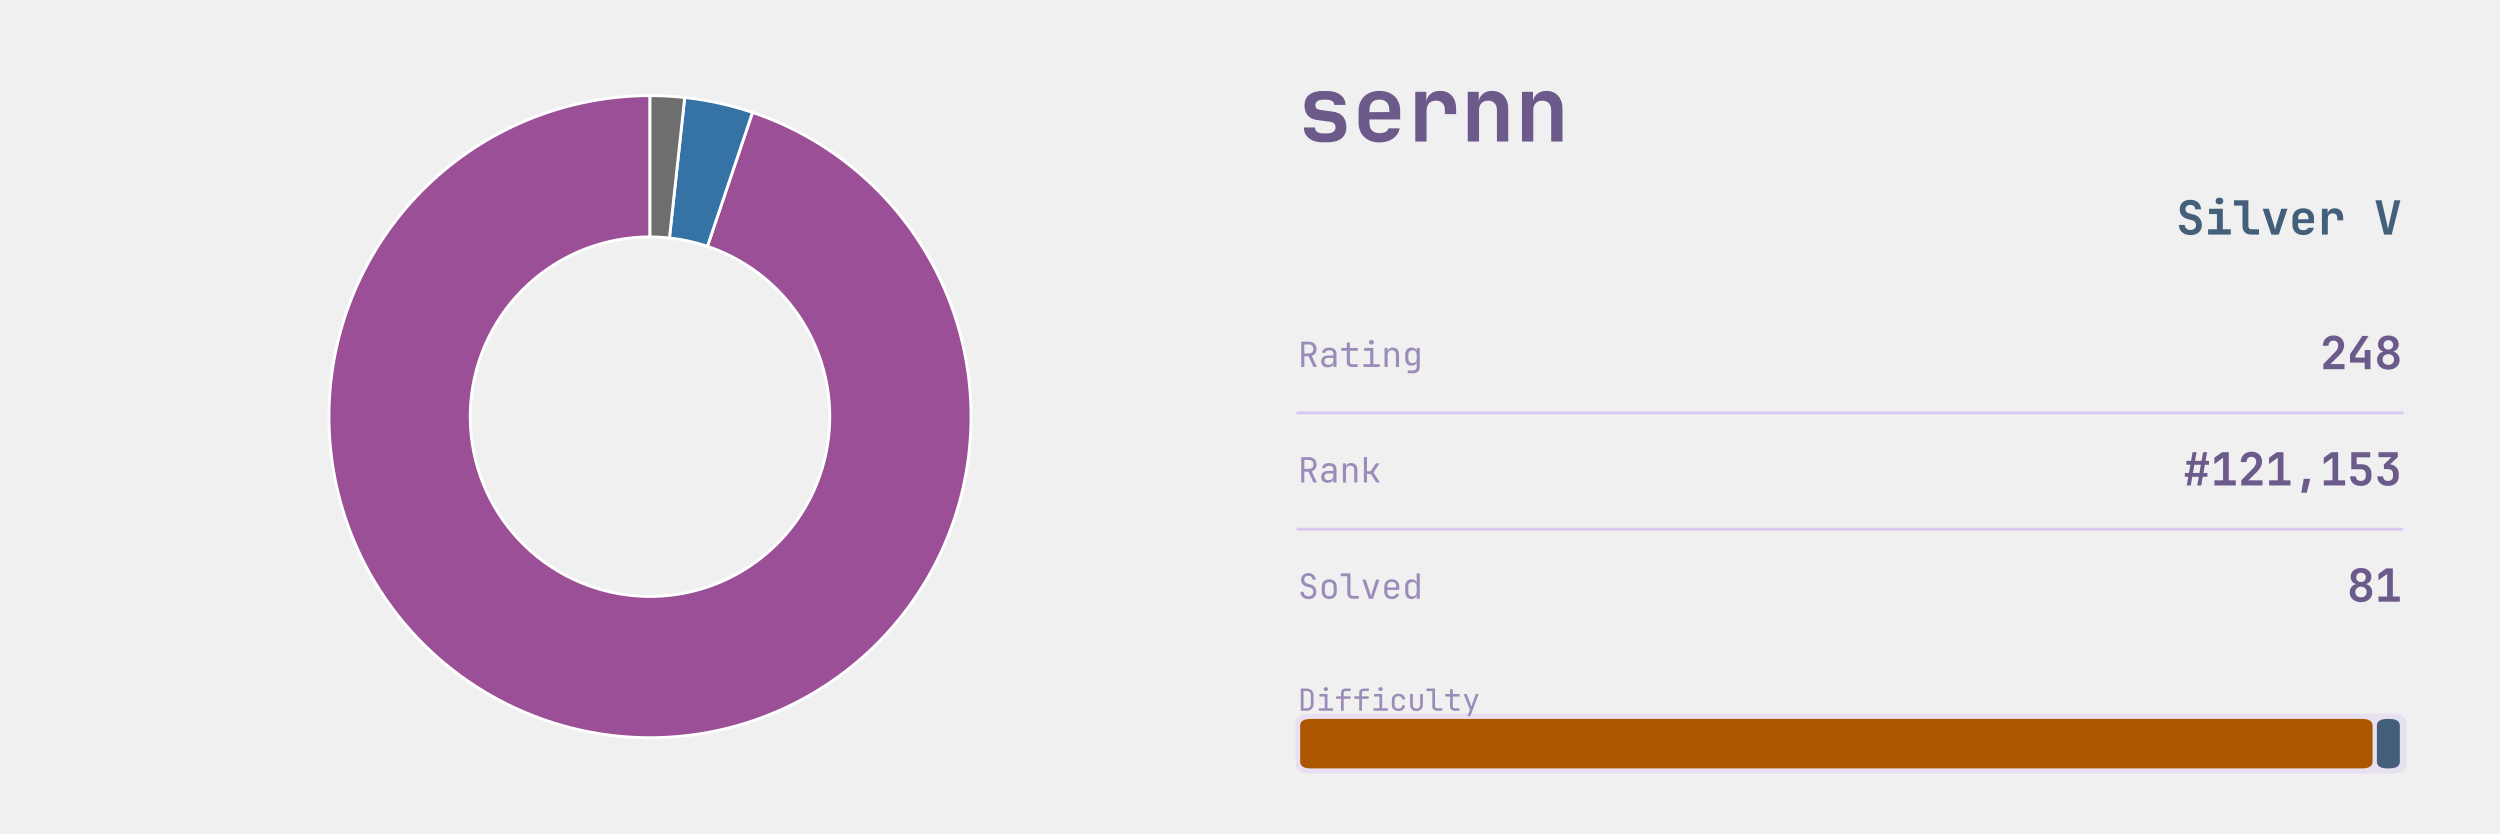
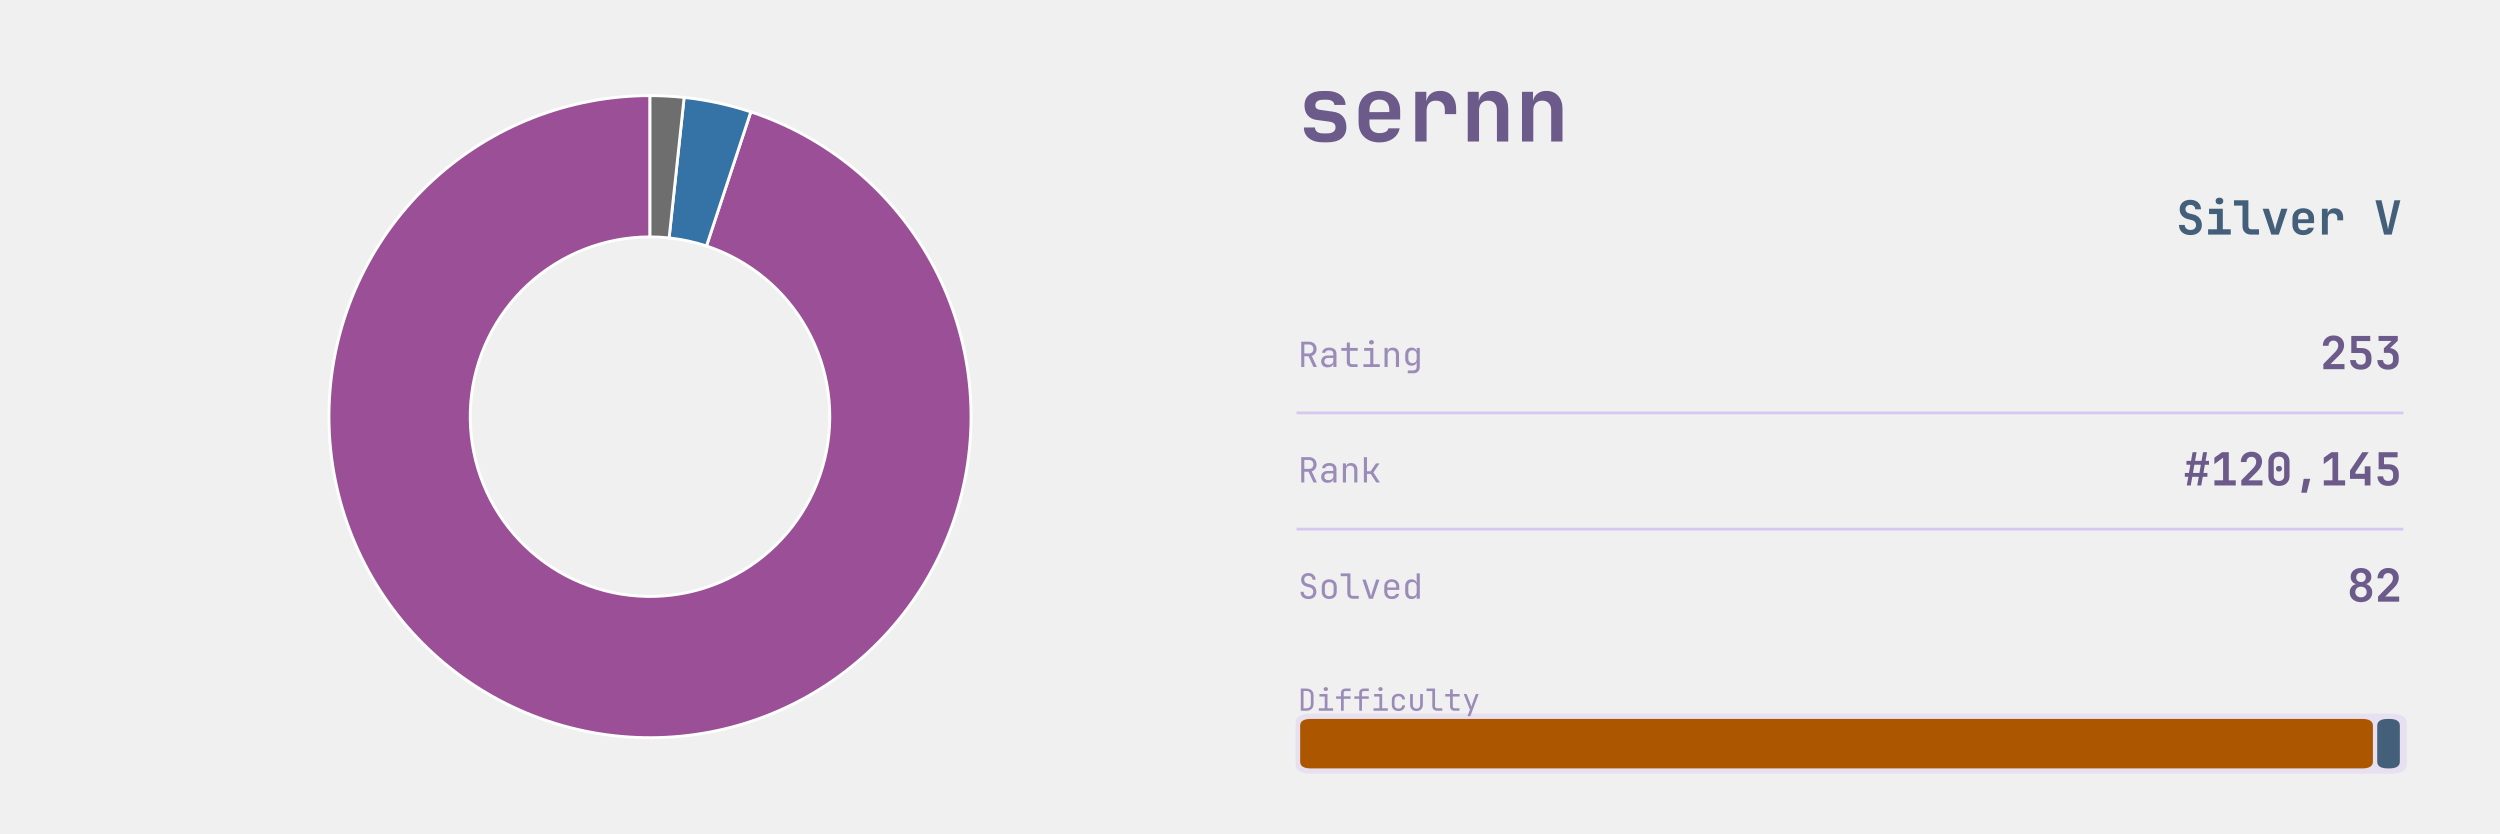
<svg xmlns="http://www.w3.org/2000/svg" xmlns:xlink="http://www.w3.org/1999/xlink" width="691.2pt" height="230.4pt" viewBox="0 0 691.2 230.4" version="1.1">
  <defs>
    <style type="text/css">*{stroke-linejoin: round; stroke-linecap: butt}</style>
  </defs>
  <g id="figure_1">
    <g id="patch_1">
      <path d="M 0 230.4  L 691.2 230.4  L 691.2 0  L 0 0  L 0 230.4  z " style="fill: none" />
    </g>
    <g id="axes_1">
      <g id="patch_2">
-         <path d="M 179.712 26.439  C 168.662 26.439 157.71 28.503 147.417 32.523  C 137.125 36.543 127.674 42.45 119.55 49.94  C 111.425 57.429 104.771 66.37 99.929 76.302  C 95.086 86.234 92.141 96.983 91.244 107.996  C 90.347 119.009 91.515 130.094 94.687 140.678  C 97.858 151.263 102.979 161.162 109.784 169.868  C 116.589 178.573 124.961 185.931 134.467 191.563  C 143.973 197.196 154.448 201.004 165.352 202.791  C 176.256 204.579 187.399 204.315 198.206 202.013  C 209.013 199.71 219.295 195.41 228.524 189.334  C 237.753 183.258 245.766 175.511 252.151 166.493  C 258.537 157.475 263.182 147.344 265.849 136.621  C 268.516 125.898 269.157 114.771 267.739 103.813  C 266.322 92.855 262.87 82.257 257.563 72.566  C 252.256 62.874 245.185 54.259 236.715 47.162  C 228.245 40.066 218.525 34.614 208.053 31.086  L 195.583 68.096  C 201.447 70.072 206.891 73.125 211.634 77.099  C 216.377 81.073 220.336 85.898 223.309 91.325  C 226.281 96.752 228.213 102.687 229.007 108.823  C 229.801 114.96 229.442 121.191 227.949 127.196  C 226.455 133.201 223.854 138.874 220.278 143.924  C 216.702 148.974 212.215 153.312 207.047 156.715  C 201.879 160.118 196.12 162.526 190.068 163.815  C 184.016 165.104 177.777 165.252 171.67 164.251  C 165.564 163.25 159.698 161.118 154.375 157.963  C 149.051 154.809 144.363 150.689 140.552 145.814  C 136.741 140.939 133.874 135.395 132.098 129.468  C 130.322 123.54 129.668 117.333 130.17 111.166  C 130.672 104.999 132.322 98.979 135.033 93.417  C 137.745 87.855 141.472 82.848 146.021 78.654  C 150.57 74.46 155.863 71.152 161.627 68.901  C 167.391 66.649 173.524 65.494 179.712 65.494  z " style="fill: #9b4f96; stroke: #ffffff; stroke-width: 0.8; stroke-linejoin: miter" />
+         <path d="M 179.712 26.439  C 168.652 26.439 157.689 28.506 147.389 32.534  C 137.089 36.562 127.631 42.479 119.505 49.981  C 111.378 57.483 104.725 66.438 99.888 76.384  C 95.052 86.331 92.117 97.094 91.234 108.118  C 90.352 119.143 91.538 130.236 94.731 140.824  C 97.923 151.413 103.067 161.313 109.897 170.012  C 116.727 178.711 125.123 186.057 134.651 191.672  C 144.18 197.287 154.674 201.071 165.593 202.831  C 176.512 204.59 187.665 204.293 198.474 201.955  C 209.284 199.617 219.563 195.279 228.779 189.166  C 237.995 183.052 245.988 175.269 252.345 166.219  C 258.702 157.168 263.312 147.009 265.937 136.265  C 268.562 125.522 269.155 114.381 267.687 103.419  C 266.219 92.457 262.716 81.866 257.357 72.191  C 251.998 62.516 244.877 53.928 236.363 46.869  C 227.849 39.81 218.09 34.404 207.59 30.931  L 195.324 68.009  C 201.204 69.955 206.669 72.982 211.437 76.935  C 216.205 80.888 220.192 85.697 223.193 91.115  C 226.194 96.533 228.156 102.464 228.978 108.603  C 229.8 114.741 229.468 120.98 227.998 126.997  C 226.528 133.013 223.946 138.702 220.387 143.77  C 216.827 148.839 212.351 153.197 207.189 156.621  C 202.028 160.044 196.272 162.474 190.219 163.783  C 184.165 165.092 177.92 165.258 171.806 164.273  C 165.691 163.288 159.814 161.169 154.478 158.024  C 149.142 154.88 144.44 150.766 140.616 145.895  C 136.791 141.023 133.91 135.479 132.122 129.55  C 130.334 123.62 129.67 117.408 130.164 111.234  C 130.659 105.06 132.302 99.033 135.011 93.463  C 137.719 87.893 141.445 82.878 145.996 78.677  C 150.547 74.476 155.843 71.162 161.611 68.907  C 167.379 66.652 173.519 65.494 179.712 65.494  z " style="fill: #9b4f96; stroke: #ffffff; stroke-width: 0.8; stroke-linejoin: miter" />
      </g>
      <g id="patch_3">
-         <path d="M 208.053 31.086  C 205.015 30.062 201.924 29.204 198.793 28.515  C 195.662 27.825 192.496 27.306 189.309 26.96  L 185.086 65.785  C 186.871 65.98 188.644 66.27 190.397 66.656  C 192.151 67.042 193.882 67.523 195.583 68.096  z " style="fill: #3572a5; stroke: #ffffff; stroke-width: 0.8; stroke-linejoin: miter" />
+         <path d="M 207.59 30.931  C 204.598 29.941 201.555 29.111 198.474 28.445  C 195.394 27.779 192.28 27.277 189.147 26.942  L 184.995 65.776  C 186.75 65.963 188.494 66.244 190.219 66.617  C 191.944 66.99 193.648 67.455 195.324 68.009  z " style="fill: #3572a5; stroke: #ffffff; stroke-width: 0.8; stroke-linejoin: miter" />
      </g>
      <g id="patch_4">
-         <path d="M 189.309 26.96  C 187.716 26.786 186.118 26.656 184.517 26.57  C 182.917 26.483 181.315 26.439 179.712 26.439  L 179.712 65.494  C 180.61 65.494 181.507 65.518 182.403 65.567  C 183.299 65.616 184.194 65.688 185.086 65.785  z " style="fill: #6e6e6e; stroke: #ffffff; stroke-width: 0.8; stroke-linejoin: miter" />
+         <path d="M 189.147 26.942  C 187.58 26.775 186.009 26.649 184.436 26.565  C 182.863 26.481 181.288 26.439 179.712 26.439  L 179.712 65.494  C 180.594 65.494 181.476 65.518 182.357 65.564  C 183.239 65.611 184.118 65.682 184.995 65.776  z " style="fill: #6e6e6e; stroke: #ffffff; stroke-width: 0.8; stroke-linejoin: miter" />
      </g>
    </g>
    <g id="axes_2">
      <g id="patch_5">
-         <path d="M 362.521 213.903  L 661.119 213.903  Q 665.432 213.903 665.432 211.208  L 665.432 200.01  Q 665.432 197.315 661.119 197.315  L 362.521 197.315  Q 358.207 197.315 358.207 200.01  L 358.207 211.208  Q 358.207 213.903 362.521 213.903  z " clip-path="url(#pcb44cc1b6d)" style="fill: #d8c8ef; opacity: 0.4" />
+         <path d="M 362.521 213.903  L 661.119 213.903  Q 665.432 213.903 665.432 211.208  L 665.432 200.01  Q 665.432 197.315 661.119 197.315  L 362.521 197.315  Q 358.207 197.315 358.207 200.01  L 358.207 211.208  Q 358.207 213.903 362.521 213.903  z " clip-path="url(#p3ca43cfc0f)" style="fill: #d8c8ef; opacity: 0.4" />
      </g>
      <g id="line2d_1">
-         <path d="M 358.871 114.163  L 664.105 114.163  " clip-path="url(#pcb44cc1b6d)" style="fill: none; stroke: #d8c8ef; stroke-width: 0.8; stroke-linecap: square" />
+         <path d="M 358.871 114.163  L 664.105 114.163  " clip-path="url(#p3ca43cfc0f)" style="fill: none; stroke: #d8c8ef; stroke-width: 0.8; stroke-linecap: square" />
      </g>
      <g id="line2d_2">
-         <path d="M 358.871 146.304  L 664.105 146.304  " clip-path="url(#pcb44cc1b6d)" style="fill: none; stroke: #d8c8ef; stroke-width: 0.8; stroke-linecap: square" />
+         <path d="M 358.871 146.304  L 664.105 146.304  " clip-path="url(#p3ca43cfc0f)" style="fill: none; stroke: #d8c8ef; stroke-width: 0.8; stroke-linecap: square" />
      </g>
      <g id="patch_6">
-         <path d="M 362.454 212.452  L 652.985 212.452  Q 655.971 212.452 655.971 210.586  L 655.971 200.632  Q 655.971 198.766 652.985 198.766  L 362.454 198.766  Q 359.468 198.766 359.468 200.632  L 359.468 210.586  Q 359.468 212.452 362.454 212.452  z " clip-path="url(#pcb44cc1b6d)" style="fill: #ad5600" />
+         <path d="M 362.454 212.452  L 653.077 212.452  Q 656.063 212.452 656.063 210.586  L 656.063 200.632  Q 656.063 198.766 653.077 198.766  L 362.454 198.766  Q 359.468 198.766 359.468 200.632  L 359.468 210.586  Q 359.468 212.452 362.454 212.452  z " clip-path="url(#p3ca43cfc0f)" style="fill: #ad5600" />
      </g>
      <g id="patch_7">
-         <path d="M 660.152 212.452  L 660.522 212.452  Q 663.508 212.452 663.508 210.586  L 663.508 200.632  Q 663.508 198.766 660.522 198.766  L 660.152 198.766  Q 657.166 198.766 657.166 200.632  L 657.166 210.586  Q 657.166 212.452 660.152 212.452  z " clip-path="url(#pcb44cc1b6d)" style="fill: #435f7a" />
+         <path d="M 660.243 212.452  L 660.522 212.452  Q 663.508 212.452 663.508 210.586  L 663.508 200.632  Q 663.508 198.766 660.522 198.766  L 660.243 198.766  Q 657.257 198.766 657.257 200.632  L 657.257 210.586  Q 657.257 212.452 660.243 212.452  z " clip-path="url(#p3ca43cfc0f)" style="fill: #435f7a" />
      </g>
      <g id="text_1">
        <g style="fill: #6b5a8a" transform="translate(358.871 39.131) scale(0.25 -0.25)">
          <defs>
            <path id="JetBrainsMono-Bold-73" d="M 1773 -58  Q 1146 -58 781 227  Q 416 512 416 998  L 1203 998  Q 1203 794 1353 685  Q 1504 576 1773 576  L 2054 576  Q 2342 576 2499 685  Q 2656 794 2656 998  Q 2656 1190 2547 1283  Q 2438 1376 2214 1408  L 1338 1523  Q 915 1581 688 1849  Q 461 2118 461 2547  Q 461 3046 793 3312  Q 1126 3578 1754 3578  L 2048 3578  Q 2637 3578 2995 3309  Q 3354 3040 3366 2592  L 2573 2592  Q 2566 2758 2425 2857  Q 2285 2957 2048 2957  L 1754 2957  Q 1498 2957 1363 2851  Q 1229 2746 1229 2566  Q 1229 2406 1328 2329  Q 1427 2253 1619 2234  L 2445 2118  Q 2931 2061 3177 1776  Q 3424 1491 3424 1011  Q 3424 499 3075 220  Q 2726 -58 2054 -58  L 1773 -58  z " transform="scale(0.015625)" />
            <path id="JetBrainsMono-Bold-65" d="M 1926 -64  Q 1478 -64 1145 109  Q 813 282 630 598  Q 448 915 448 1344  L 448 2176  Q 448 2605 630 2921  Q 813 3238 1145 3411  Q 1478 3584 1926 3584  Q 2368 3584 2697 3411  Q 3027 3238 3209 2928  Q 3392 2618 3392 2202  L 3392 1562  L 1216 1562  L 1216 1318  Q 1216 960 1401 777  Q 1587 595 1926 595  Q 2176 595 2352 681  Q 2528 768 2560 934  L 3354 934  Q 3270 480 2880 208  Q 2490 -64 1926 -64  z M 1216 2202  L 1216 2080  L 2624 2086  L 2624 2208  Q 2624 2573 2445 2771  Q 2266 2970 1926 2970  Q 1574 2970 1395 2768  Q 1216 2566 1216 2202  z " transform="scale(0.015625)" />
            <path id="JetBrainsMono-Bold-72" d="M 621 0  L 621 3520  L 1402 3520  L 1402 2835  Q 1466 3181 1718 3382  Q 1971 3584 2374 3584  Q 2912 3584 3213 3238  Q 3514 2893 3514 2272  L 3514 1939  L 2714 1939  L 2714 2234  Q 2714 2554 2547 2723  Q 2381 2893 2074 2893  Q 1754 2893 1587 2701  Q 1421 2509 1421 2157  L 1421 0  L 621 0  z " transform="scale(0.015625)" />
            <path id="JetBrainsMono-Bold-6e" d="M 493 0  L 493 3520  L 1274 3520  L 1274 2861  Q 1338 3194 1587 3389  Q 1837 3584 2221 3584  Q 2739 3584 3049 3238  Q 3360 2893 3360 2310  L 3360 0  L 2560 0  L 2560 2214  Q 2560 2541 2390 2717  Q 2221 2893 1933 2893  Q 1632 2893 1462 2713  Q 1293 2534 1293 2202  L 1293 0  L 493 0  z " transform="scale(0.015625)" />
          </defs>
          <use xlink:href="#JetBrainsMono-Bold-73" />
          <use xlink:href="#JetBrainsMono-Bold-65" transform="translate(59.99999 0)" />
          <use xlink:href="#JetBrainsMono-Bold-72" transform="translate(120 0)" />
          <use xlink:href="#JetBrainsMono-Bold-6e" transform="translate(180 0)" />
          <use xlink:href="#JetBrainsMono-Bold-6e" transform="translate(239.9999 0)" />
        </g>
      </g>
      <g id="text_2">
        <g style="fill: #435f7a" transform="translate(601.705 64.8614) scale(0.13 -0.13)">
          <defs>
            <path id="JetBrainsMono-Bold-53" d="M 1939 -64  Q 1466 -64 1110 102  Q 755 269 560 579  Q 365 890 365 1318  L 1152 1318  Q 1152 1005 1366 819  Q 1581 634 1939 634  Q 2285 634 2486 816  Q 2688 998 2688 1306  Q 2688 1536 2557 1712  Q 2426 1888 2182 1952  L 1555 2112  Q 1050 2240 755 2592  Q 461 2944 461 3430  Q 461 4026 851 4381  Q 1242 4736 1894 4736  Q 2336 4736 2665 4576  Q 2995 4416 3174 4125  Q 3354 3834 3354 3443  L 2573 3443  Q 2573 3712 2387 3878  Q 2202 4045 1894 4045  Q 1594 4045 1418 3881  Q 1242 3718 1242 3456  Q 1242 3238 1366 3097  Q 1491 2957 1715 2893  L 2362 2733  Q 2880 2605 3177 2221  Q 3475 1837 3475 1306  Q 3475 890 3286 582  Q 3098 275 2752 105  Q 2406 -64 1939 -64  z " transform="scale(0.015625)" />
            <path id="JetBrainsMono-Bold-69" d="M 486 0  L 486 723  L 1690 723  L 1690 2797  L 614 2797  L 614 3520  L 2490 3520  L 2490 723  L 3571 723  L 3571 0  L 486 0  z M 2032 4109  Q 1789 4109 1648 4233  Q 1507 4358 1507 4570  Q 1507 4781 1648 4905  Q 1789 5030 2032 5030  Q 2275 5030 2416 4905  Q 2557 4781 2557 4570  Q 2557 4358 2416 4233  Q 2275 4109 2032 4109  z " transform="scale(0.015625)" />
            <path id="JetBrainsMono-Bold-6c" d="M 2490 0  Q 1965 0 1648 313  Q 1331 627 1331 1139  L 1331 3949  L 173 3949  L 173 4672  L 2131 4672  L 2131 1158  Q 2131 960 2243 841  Q 2355 723 2547 723  L 3578 723  L 3578 0  L 2490 0  z " transform="scale(0.015625)" />
            <path id="JetBrainsMono-Bold-76" d="M 1414 0  L 230 3520  L 1069 3520  L 1747 1382  Q 1811 1190 1859 995  Q 1907 800 1926 659  Q 1952 800 1993 995  Q 2035 1190 2093 1376  L 2765 3520  L 3610 3520  L 2432 0  L 1414 0  z " transform="scale(0.015625)" />
            <path id="JetBrainsMono-Bold-20" transform="scale(0.015625)" />
            <path id="JetBrainsMono-Bold-56" d="M 1402 0  L 224 4672  L 1050 4672  L 1760 1626  Q 1818 1402 1866 1142  Q 1914 883 1939 730  Q 1965 883 2013 1142  Q 2061 1402 2118 1632  L 2803 4672  L 3616 4672  L 2438 0  L 1402 0  z " transform="scale(0.015625)" />
          </defs>
          <use xlink:href="#JetBrainsMono-Bold-53" />
          <use xlink:href="#JetBrainsMono-Bold-69" transform="translate(59.99999 0)" />
          <use xlink:href="#JetBrainsMono-Bold-6c" transform="translate(120 0)" />
          <use xlink:href="#JetBrainsMono-Bold-76" transform="translate(180 0)" />
          <use xlink:href="#JetBrainsMono-Bold-65" transform="translate(239.9999 0)" />
          <use xlink:href="#JetBrainsMono-Bold-72" transform="translate(299.9999 0)" />
          <use xlink:href="#JetBrainsMono-Bold-20" transform="translate(359.9999 0)" />
          <use xlink:href="#JetBrainsMono-Bold-56" transform="translate(419.9999 0)" />
        </g>
      </g>
      <g id="text_3">
        <g style="fill: #9b8bb8" transform="translate(358.871 101.477) scale(0.096 -0.096)">
          <defs>
            <path id="JetBrainsMono-Regular-52" d="M 595 0  L 595 4672  L 2035 4672  Q 2451 4672 2764 4502  Q 3078 4333 3251 4032  Q 3424 3731 3424 3328  Q 3424 2854 3181 2515  Q 2938 2176 2534 2042  L 3488 0  L 2854 0  L 1939 1984  L 1165 1984  L 1165 0  L 595 0  z M 1165 2502  L 2035 2502  Q 2394 2502 2611 2729  Q 2829 2957 2829 3328  Q 2829 3706 2611 3930  Q 2394 4154 2035 4154  L 1165 4154  L 1165 2502  z " transform="scale(0.015625)" />
            <path id="JetBrainsMono-Regular-61" d="M 1613 -64  Q 1069 -64 749 240  Q 429 544 429 1037  Q 429 1363 576 1606  Q 723 1850 985 1987  Q 1248 2125 1587 2125  L 2675 2125  L 2675 2400  Q 2675 3085 1926 3085  Q 1594 3085 1389 2963  Q 1184 2842 1171 2624  L 595 2624  Q 627 3040 982 3312  Q 1338 3584 1926 3584  Q 2566 3584 2908 3277  Q 3251 2970 3251 2419  L 3251 0  L 2682 0  L 2682 640  L 2669 640  Q 2618 314 2342 125  Q 2067 -64 1613 -64  z M 1754 422  Q 2176 422 2425 627  Q 2675 832 2675 1184  L 2675 1677  L 1651 1677  Q 1370 1677 1194 1507  Q 1018 1338 1018 1056  Q 1018 762 1213 592  Q 1408 422 1754 422  z " transform="scale(0.015625)" />
            <path id="JetBrainsMono-Regular-74" d="M 2272 0  Q 1837 0 1574 253  Q 1312 506 1312 928  L 1312 2995  L 301 2995  L 301 3520  L 1312 3520  L 1312 4512  L 1888 4512  L 1888 3520  L 3328 3520  L 3328 2995  L 1888 2995  L 1888 928  Q 1888 749 1993 637  Q 2099 525 2272 525  L 3296 525  L 3296 0  L 2272 0  z " transform="scale(0.015625)" />
            <path id="JetBrainsMono-Regular-69" d="M 544 0  L 544 525  L 1792 525  L 1792 2995  L 672 2995  L 672 3520  L 2368 3520  L 2368 525  L 3552 525  L 3552 0  L 544 0  z M 2016 4154  Q 1805 4154 1683 4262  Q 1562 4371 1562 4557  Q 1562 4749 1683 4861  Q 1805 4973 2016 4973  Q 2227 4973 2348 4861  Q 2470 4749 2470 4557  Q 2470 4371 2348 4262  Q 2227 4154 2016 4154  z " transform="scale(0.015625)" />
            <path id="JetBrainsMono-Regular-6e" d="M 589 0  L 589 3520  L 1165 3520  L 1165 2848  L 1171 2848  Q 1216 3200 1459 3392  Q 1702 3584 2106 3584  Q 2637 3584 2950 3257  Q 3264 2931 3264 2368  L 3264 0  L 2688 0  L 2688 2266  Q 2688 2669 2486 2883  Q 2285 3098 1939 3098  Q 1581 3098 1373 2874  Q 1165 2650 1165 2240  L 1165 0  L 589 0  z " transform="scale(0.015625)" />
            <path id="JetBrainsMono-Regular-67" d="M 1030 -1152  L 1030 -627  L 2022 -627  Q 2323 -627 2496 -457  Q 2669 -288 2669 0  L 2669 320  L 2682 896  L 2662 896  Q 2611 582 2361 412  Q 2112 243 1734 243  Q 1190 243 876 588  Q 563 934 563 1536  L 563 2278  Q 563 2880 876 3232  Q 1190 3584 1734 3584  Q 2112 3584 2361 3405  Q 2611 3226 2662 2912  L 2675 2912  L 2675 3520  L 3245 3520  L 3245 0  Q 3245 -531 2915 -841  Q 2586 -1152 2016 -1152  L 1030 -1152  z M 1907 723  Q 2266 723 2470 947  Q 2675 1171 2675 1568  L 2675 2240  Q 2675 2637 2470 2861  Q 2266 3085 1907 3085  Q 1542 3085 1340 2873  Q 1139 2662 1139 2304  L 1139 1504  Q 1139 1146 1340 934  Q 1542 723 1907 723  z " transform="scale(0.015625)" />
          </defs>
          <use xlink:href="#JetBrainsMono-Regular-52" />
          <use xlink:href="#JetBrainsMono-Regular-61" transform="translate(59.99999 0)" />
          <use xlink:href="#JetBrainsMono-Regular-74" transform="translate(120 0)" />
          <use xlink:href="#JetBrainsMono-Regular-69" transform="translate(180 0)" />
          <use xlink:href="#JetBrainsMono-Regular-6e" transform="translate(239.9999 0)" />
          <use xlink:href="#JetBrainsMono-Regular-67" transform="translate(299.9999 0)" />
        </g>
      </g>
      <g id="text_4">
        <g style="fill: #6b5a8a" transform="translate(641.425 102.0762) scale(0.126 -0.126)">
          <defs>
            <path id="JetBrainsMono-Bold-32" d="M 474 0  L 474 723  L 2157 2445  Q 2566 2874 2566 3315  Q 2566 3629 2384 3824  Q 2202 4019 1894 4019  Q 1581 4019 1392 3817  Q 1203 3616 1203 3283  L 403 3283  Q 403 3718 595 4044  Q 787 4371 1126 4553  Q 1466 4736 1914 4736  Q 2355 4736 2688 4563  Q 3021 4390 3203 4080  Q 3386 3770 3386 3354  Q 3386 2995 3216 2636  Q 3046 2278 2656 1894  L 1478 723  L 3443 723  L 3443 0  L 474 0  z " transform="scale(0.015625)" />
-             <path id="JetBrainsMono-Bold-34" d="M 2445 0  L 2445 928  L 378 928  L 378 2086  L 2106 4672  L 2995 4672  L 1146 1875  L 1146 1632  L 2445 1632  L 2445 2688  L 3251 2688  L 3251 0  L 2445 0  z " transform="scale(0.015625)" />
-             <path id="JetBrainsMono-Bold-38" d="M 1920 -64  Q 1453 -64 1094 112  Q 736 288 537 598  Q 339 909 339 1318  Q 339 1747 585 2067  Q 832 2387 1229 2470  L 1229 2483  Q 890 2554 682 2829  Q 474 3104 474 3482  Q 474 3853 656 4134  Q 838 4416 1164 4576  Q 1491 4736 1920 4736  Q 2349 4736 2678 4576  Q 3008 4416 3190 4134  Q 3373 3853 3373 3482  Q 3373 3104 3161 2829  Q 2950 2554 2611 2483  L 2611 2470  Q 3008 2387 3254 2067  Q 3501 1747 3501 1318  Q 3501 909 3302 598  Q 3104 288 2745 112  Q 2387 -64 1920 -64  z M 1920 2758  Q 2221 2758 2406 2940  Q 2592 3123 2592 3411  Q 2592 3706 2406 3888  Q 2221 4070 1920 4070  Q 1619 4070 1433 3888  Q 1248 3706 1248 3411  Q 1248 3123 1433 2940  Q 1619 2758 1920 2758  z M 1920 614  Q 2272 614 2496 819  Q 2720 1024 2720 1357  Q 2720 1696 2496 1904  Q 2272 2112 1920 2112  Q 1568 2112 1344 1904  Q 1120 1696 1120 1357  Q 1120 1024 1344 819  Q 1568 614 1920 614  z " transform="scale(0.015625)" />
+             <path id="JetBrainsMono-Bold-35" d="M 1894 -64  Q 1210 -64 803 297  Q 397 659 397 1280  L 1197 1280  Q 1197 986 1385 810  Q 1574 634 1901 634  Q 2227 634 2409 810  Q 2592 986 2592 1299  L 2592 1606  Q 2592 1920 2413 2096  Q 2234 2272 1907 2272  L 557 2272  L 557 4672  L 3219 4672  L 3219 3949  L 1312 3949  L 1318 2976  L 1946 2976  Q 2637 2976 3014 2617  Q 3392 2259 3392 1606  L 3392 1299  Q 3392 666 2992 301  Q 2592 -64 1894 -64  z " transform="scale(0.015625)" />
+             <path id="JetBrainsMono-Bold-33" d="M 1875 -64  Q 1184 -64 781 297  Q 378 659 378 1280  L 1184 1280  Q 1184 986 1369 810  Q 1555 634 1882 634  Q 2202 634 2387 810  Q 2573 986 2573 1280  L 2573 1632  Q 2573 1946 2390 2122  Q 2208 2298 1882 2298  L 1293 2298  L 1293 2938  L 2368 3968  L 544 3968  L 544 4672  L 3245 4672  L 3245 3994  L 2170 2963  Q 2733 2886 3056 2537  Q 3379 2189 3379 1632  L 3379 1280  Q 3379 659 2972 297  Q 2566 -64 1875 -64  z " transform="scale(0.015625)" />
          </defs>
          <use xlink:href="#JetBrainsMono-Bold-32" />
-           <use xlink:href="#JetBrainsMono-Bold-34" transform="translate(59.99999 0)" />
-           <use xlink:href="#JetBrainsMono-Bold-38" transform="translate(120 0)" />
+           <use xlink:href="#JetBrainsMono-Bold-35" transform="translate(59.99999 0)" />
+           <use xlink:href="#JetBrainsMono-Bold-33" transform="translate(120 0)" />
        </g>
      </g>
      <g id="text_5">
        <g style="fill: #9b8bb8" transform="translate(358.871 133.392) scale(0.096 -0.096)">
          <defs>
            <path id="JetBrainsMono-Regular-6b" d="M 621 0  L 621 4672  L 1197 4672  L 1197 2067  L 1869 2067  L 2854 3520  L 3514 3520  L 2381 1843  L 3578 0  L 2906 0  L 1882 1568  L 1197 1568  L 1197 0  L 621 0  z " transform="scale(0.015625)" />
          </defs>
          <use xlink:href="#JetBrainsMono-Regular-52" />
          <use xlink:href="#JetBrainsMono-Regular-61" transform="translate(59.99999 0)" />
          <use xlink:href="#JetBrainsMono-Regular-6e" transform="translate(120 0)" />
          <use xlink:href="#JetBrainsMono-Regular-6b" transform="translate(180 0)" />
        </g>
      </g>
      <g id="text_6">
        <g style="fill: #6b5a8a" transform="translate(603.625 134.217) scale(0.126 -0.126)">
          <defs>
            <path id="JetBrainsMono-Bold-23" d="M 493 0  L 710 1216  L 224 1216  L 224 1760  L 800 1760  L 998 2912  L 448 2912  L 448 3456  L 1094 3456  L 1312 4672  L 1875 4672  L 1658 3456  L 2566 3456  L 2784 4672  L 3347 4672  L 3130 3456  L 3616 3456  L 3616 2912  L 3034 2912  L 2835 1760  L 3392 1760  L 3392 1216  L 2739 1216  L 2528 0  L 1965 0  L 2182 1216  L 1267 1216  L 1056 0  L 493 0  z M 1363 1760  L 2272 1760  L 2470 2912  L 1562 2912  L 1363 1760  z " transform="scale(0.015625)" />
            <path id="JetBrainsMono-Bold-31" d="M 538 0  L 538 723  L 1754 723  L 1754 3898  L 531 3002  L 531 3898  L 1606 4672  L 2554 4672  L 2554 723  L 3533 723  L 3533 0  L 538 0  z " transform="scale(0.015625)" />
+             <path id="JetBrainsMono-Bold-30" d="M 1920 -64  Q 1466 -64 1133 109  Q 800 282 617 595  Q 435 909 435 1331  L 435 3341  Q 435 3763 617 4076  Q 800 4390 1133 4563  Q 1466 4736 1920 4736  Q 2374 4736 2707 4563  Q 3040 4390 3222 4076  Q 3405 3763 3405 3341  L 3405 1331  Q 3405 909 3222 595  Q 3040 282 2707 109  Q 2374 -64 1920 -64  z M 1920 627  Q 2253 627 2451 819  Q 2650 1011 2650 1331  L 2650 3341  Q 2650 3661 2454 3853  Q 2259 4045 1920 4045  Q 1581 4045 1385 3853  Q 1190 3661 1190 3341  L 1190 1331  Q 1190 1011 1388 819  Q 1587 627 1920 627  z M 1920 1952  Q 1728 1952 1613 2057  Q 1498 2163 1498 2355  Q 1498 2547 1613 2646  Q 1728 2746 1920 2746  Q 2112 2746 2227 2646  Q 2342 2547 2342 2355  Q 2342 2163 2227 2057  Q 2112 1952 1920 1952  z " transform="scale(0.015625)" />
            <path id="JetBrainsMono-Bold-2c" d="M 1216 -1024  L 1555 934  L 2470 934  L 1984 -1024  L 1216 -1024  z " transform="scale(0.015625)" />
-             <path id="JetBrainsMono-Bold-35" d="M 1894 -64  Q 1210 -64 803 297  Q 397 659 397 1280  L 1197 1280  Q 1197 986 1385 810  Q 1574 634 1901 634  Q 2227 634 2409 810  Q 2592 986 2592 1299  L 2592 1606  Q 2592 1920 2413 2096  Q 2234 2272 1907 2272  L 557 2272  L 557 4672  L 3219 4672  L 3219 3949  L 1312 3949  L 1318 2976  L 1946 2976  Q 2637 2976 3014 2617  Q 3392 2259 3392 1606  L 3392 1299  Q 3392 666 2992 301  Q 2592 -64 1894 -64  z " transform="scale(0.015625)" />
-             <path id="JetBrainsMono-Bold-33" d="M 1875 -64  Q 1184 -64 781 297  Q 378 659 378 1280  L 1184 1280  Q 1184 986 1369 810  Q 1555 634 1882 634  Q 2202 634 2387 810  Q 2573 986 2573 1280  L 2573 1632  Q 2573 1946 2390 2122  Q 2208 2298 1882 2298  L 1293 2298  L 1293 2938  L 2368 3968  L 544 3968  L 544 4672  L 3245 4672  L 3245 3994  L 2170 2963  Q 2733 2886 3056 2537  Q 3379 2189 3379 1632  L 3379 1280  Q 3379 659 2972 297  Q 2566 -64 1875 -64  z " transform="scale(0.015625)" />
+             <path id="JetBrainsMono-Bold-34" d="M 2445 0  L 2445 928  L 378 928  L 378 2086  L 2106 4672  L 2995 4672  L 1146 1875  L 1146 1632  L 2445 1632  L 2445 2688  L 3251 2688  L 3251 0  L 2445 0  z " transform="scale(0.015625)" />
          </defs>
          <use xlink:href="#JetBrainsMono-Bold-23" />
          <use xlink:href="#JetBrainsMono-Bold-31" transform="translate(59.99999 0)" />
          <use xlink:href="#JetBrainsMono-Bold-32" transform="translate(120 0)" />
-           <use xlink:href="#JetBrainsMono-Bold-31" transform="translate(180 0)" />
+           <use xlink:href="#JetBrainsMono-Bold-30" transform="translate(180 0)" />
          <use xlink:href="#JetBrainsMono-Bold-2c" transform="translate(239.9999 0)" />
          <use xlink:href="#JetBrainsMono-Bold-31" transform="translate(299.9999 0)" />
-           <use xlink:href="#JetBrainsMono-Bold-35" transform="translate(359.9999 0)" />
-           <use xlink:href="#JetBrainsMono-Bold-33" transform="translate(419.9999 0)" />
+           <use xlink:href="#JetBrainsMono-Bold-34" transform="translate(359.9999 0)" />
+           <use xlink:href="#JetBrainsMono-Bold-35" transform="translate(419.9999 0)" />
        </g>
      </g>
      <g id="text_7">
        <g style="fill: #9b8bb8" transform="translate(358.871 165.5328) scale(0.096 -0.096)">
          <defs>
            <path id="JetBrainsMono-Regular-53" d="M 1946 -64  Q 1267 -64 864 294  Q 461 653 461 1280  L 1037 1280  Q 1037 890 1286 669  Q 1536 448 1946 448  Q 2342 448 2579 678  Q 2816 909 2816 1280  Q 2816 1562 2665 1770  Q 2515 1978 2234 2054  L 1523 2253  Q 1082 2381 829 2710  Q 576 3040 576 3488  Q 576 3859 742 4140  Q 909 4422 1209 4579  Q 1510 4736 1901 4736  Q 2298 4736 2602 4579  Q 2906 4422 3078 4144  Q 3251 3866 3251 3501  L 2675 3501  Q 2675 3821 2457 4022  Q 2240 4224 1901 4224  Q 1562 4224 1350 4022  Q 1139 3821 1139 3501  Q 1139 3245 1276 3062  Q 1414 2880 1664 2810  L 2394 2605  Q 2861 2477 3120 2121  Q 3379 1766 3379 1280  Q 3379 666 2988 301  Q 2598 -64 1946 -64  z " transform="scale(0.015625)" />
            <path id="JetBrainsMono-Regular-6f" d="M 1920 -51  Q 1286 -51 912 320  Q 538 691 538 1357  L 538 2163  Q 538 2835 909 3203  Q 1280 3571 1920 3571  Q 2560 3571 2931 3203  Q 3302 2835 3302 2163  L 3302 1357  Q 3302 691 2928 320  Q 2554 -51 1920 -51  z M 1920 461  Q 2298 461 2512 672  Q 2726 883 2726 1293  L 2726 2227  Q 2726 2637 2512 2848  Q 2298 3059 1920 3059  Q 1549 3059 1331 2848  Q 1114 2637 1114 2227  L 1114 1293  Q 1114 883 1331 672  Q 1549 461 1920 461  z " transform="scale(0.015625)" />
            <path id="JetBrainsMono-Regular-6c" d="M 2432 0  Q 1965 0 1686 272  Q 1408 544 1408 992  L 1408 4147  L 192 4147  L 192 4672  L 1984 4672  L 1984 992  Q 1984 774 2105 649  Q 2227 525 2432 525  L 3520 525  L 3520 0  L 2432 0  z " transform="scale(0.015625)" />
            <path id="JetBrainsMono-Regular-76" d="M 1542 0  L 346 3520  L 966 3520  L 1734 1152  Q 1805 941 1856 745  Q 1907 550 1933 442  Q 1965 550 2009 745  Q 2054 941 2118 1152  L 2886 3520  L 3494 3520  L 2298 0  L 1542 0  z " transform="scale(0.015625)" />
            <path id="JetBrainsMono-Regular-65" d="M 1920 -64  Q 1299 -64 918 310  Q 538 685 538 1344  L 538 2176  Q 538 2835 918 3209  Q 1299 3584 1920 3584  Q 2336 3584 2646 3417  Q 2957 3251 3129 2950  Q 3302 2650 3302 2240  L 3302 1613  L 1101 1613  L 1101 1280  Q 1101 890 1325 662  Q 1549 435 1920 435  Q 2240 435 2448 560  Q 2656 685 2701 896  L 3277 896  Q 3219 454 2848 195  Q 2477 -64 1920 -64  z M 1101 2061  L 2739 2061  L 2739 2240  Q 2739 2656 2524 2883  Q 2310 3110 1920 3110  Q 1530 3110 1315 2883  Q 1101 2656 1101 2240  L 1101 2061  z " transform="scale(0.015625)" />
            <path id="JetBrainsMono-Regular-64" d="M 1715 -64  Q 1190 -64 873 288  Q 557 640 557 1242  L 557 2272  Q 557 2880 870 3232  Q 1184 3584 1715 3584  Q 2112 3584 2371 3385  Q 2630 3187 2682 2848  L 2688 2848  L 2675 3648  L 2675 4672  L 3251 4672  L 3251 0  L 2675 0  L 2675 672  L 2669 672  Q 2624 326 2368 131  Q 2112 -64 1715 -64  z M 1907 435  Q 2266 435 2470 659  Q 2675 883 2675 1280  L 2675 2240  Q 2675 2637 2470 2861  Q 2266 3085 1907 3085  Q 1542 3085 1337 2896  Q 1133 2707 1133 2272  L 1133 1248  Q 1133 819 1337 627  Q 1542 435 1907 435  z " transform="scale(0.015625)" />
          </defs>
          <use xlink:href="#JetBrainsMono-Regular-53" />
          <use xlink:href="#JetBrainsMono-Regular-6f" transform="translate(59.99999 0)" />
          <use xlink:href="#JetBrainsMono-Regular-6c" transform="translate(120 0)" />
          <use xlink:href="#JetBrainsMono-Regular-76" transform="translate(180 0)" />
          <use xlink:href="#JetBrainsMono-Regular-65" transform="translate(239.9999 0)" />
          <use xlink:href="#JetBrainsMono-Regular-64" transform="translate(299.9999 0)" />
        </g>
      </g>
      <g id="text_8">
        <g style="fill: #6b5a8a" transform="translate(648.985 166.3578) scale(0.126 -0.126)">
+           <defs>
+             <path id="JetBrainsMono-Bold-38" d="M 1920 -64  Q 1453 -64 1094 112  Q 736 288 537 598  Q 339 909 339 1318  Q 339 1747 585 2067  Q 832 2387 1229 2470  L 1229 2483  Q 890 2554 682 2829  Q 474 3104 474 3482  Q 474 3853 656 4134  Q 838 4416 1164 4576  Q 1491 4736 1920 4736  Q 2349 4736 2678 4576  Q 3008 4416 3190 4134  Q 3373 3853 3373 3482  Q 3373 3104 3161 2829  Q 2950 2554 2611 2483  L 2611 2470  Q 3008 2387 3254 2067  Q 3501 1747 3501 1318  Q 3501 909 3302 598  Q 3104 288 2745 112  Q 2387 -64 1920 -64  z M 1920 2758  Q 2221 2758 2406 2940  Q 2592 3123 2592 3411  Q 2592 3706 2406 3888  Q 2221 4070 1920 4070  Q 1619 4070 1433 3888  Q 1248 3706 1248 3411  Q 1248 3123 1433 2940  Q 1619 2758 1920 2758  z M 1920 614  Q 2272 614 2496 819  Q 2720 1024 2720 1357  Q 2720 1696 2496 1904  Q 2272 2112 1920 2112  Q 1568 2112 1344 1904  Q 1120 1696 1120 1357  Q 1120 1024 1344 819  Q 1568 614 1920 614  z " transform="scale(0.015625)" />
+           </defs>
          <use xlink:href="#JetBrainsMono-Bold-38" />
-           <use xlink:href="#JetBrainsMono-Bold-31" transform="translate(59.99999 0)" />
+           <use xlink:href="#JetBrainsMono-Bold-32" transform="translate(59.99999 0)" />
        </g>
      </g>
      <g id="text_9">
        <g style="fill: #9b8bb8" transform="translate(358.871 196.5043) scale(0.084 -0.084)">
          <defs>
            <path id="JetBrainsMono-Regular-44" d="M 589 0  L 589 4672  L 1798 4672  Q 2253 4672 2582 4499  Q 2912 4326 3094 4012  Q 3277 3699 3277 3270  L 3277 1408  Q 3277 979 3094 662  Q 2912 346 2582 173  Q 2253 0 1798 0  L 589 0  z M 1165 512  L 1798 512  Q 2221 512 2461 749  Q 2701 986 2701 1408  L 2701 3270  Q 2701 3686 2461 3923  Q 2221 4160 1798 4160  L 1165 4160  L 1165 512  z " transform="scale(0.015625)" />
            <path id="JetBrainsMono-Regular-66" d="M 1376 0  L 1376 2515  L 352 2515  L 352 3040  L 1376 3040  L 1376 3776  Q 1376 4192 1638 4432  Q 1901 4672 2362 4672  L 3392 4672  L 3392 4147  L 2362 4147  Q 1952 4147 1952 3776  L 1952 3040  L 3392 3040  L 3392 2515  L 1952 2515  L 1952 0  L 1376 0  z " transform="scale(0.015625)" />
            <path id="JetBrainsMono-Regular-63" d="M 1971 -64  Q 1331 -64 947 294  Q 563 653 563 1280  L 563 2240  Q 563 2867 947 3225  Q 1331 3584 1971 3584  Q 2579 3584 2953 3257  Q 3328 2931 3347 2368  L 2771 2368  Q 2752 2707 2541 2889  Q 2330 3072 1971 3072  Q 1594 3072 1366 2857  Q 1139 2643 1139 2246  L 1139 1280  Q 1139 883 1366 665  Q 1594 448 1971 448  Q 2330 448 2541 633  Q 2752 819 2771 1152  L 3347 1152  Q 3328 589 2953 262  Q 2579 -64 1971 -64  z " transform="scale(0.015625)" />
            <path id="JetBrainsMono-Regular-75" d="M 1914 -64  Q 1306 -64 941 297  Q 576 659 576 1280  L 576 3520  L 1152 3520  L 1152 1280  Q 1152 896 1357 669  Q 1562 442 1914 442  Q 2272 442 2480 669  Q 2688 896 2688 1280  L 2688 3520  L 3264 3520  L 3264 1280  Q 3264 659 2893 297  Q 2522 -64 1914 -64  z " transform="scale(0.015625)" />
            <path id="JetBrainsMono-Regular-79" d="M 1139 -1152  L 1658 218  L 346 3520  L 966 3520  L 1798 1344  Q 1850 1216 1894 1075  Q 1939 934 1958 832  Q 1978 934 2022 1075  Q 2067 1216 2112 1344  L 2886 3520  L 3494 3520  L 1741 -1152  L 1139 -1152  z " transform="scale(0.015625)" />
          </defs>
          <use xlink:href="#JetBrainsMono-Regular-44" />
          <use xlink:href="#JetBrainsMono-Regular-69" transform="translate(59.99999 0)" />
          <use xlink:href="#JetBrainsMono-Regular-66" transform="translate(120 0)" />
          <use xlink:href="#JetBrainsMono-Regular-66" transform="translate(180 0)" />
          <use xlink:href="#JetBrainsMono-Regular-69" transform="translate(239.9999 0)" />
          <use xlink:href="#JetBrainsMono-Regular-63" transform="translate(299.9999 0)" />
          <use xlink:href="#JetBrainsMono-Regular-75" transform="translate(359.9999 0)" />
          <use xlink:href="#JetBrainsMono-Regular-6c" transform="translate(419.9999 0)" />
          <use xlink:href="#JetBrainsMono-Regular-74" transform="translate(479.9999 0)" />
          <use xlink:href="#JetBrainsMono-Regular-79" transform="translate(539.9999 0)" />
        </g>
      </g>
    </g>
  </g>
  <defs>
-     <clipPath id="pcb44cc1b6d">
+     <clipPath id="p3ca43cfc0f">
      <rect x="345.6" y="11.52" width="331.776" height="207.36" />
    </clipPath>
  </defs>
</svg>
